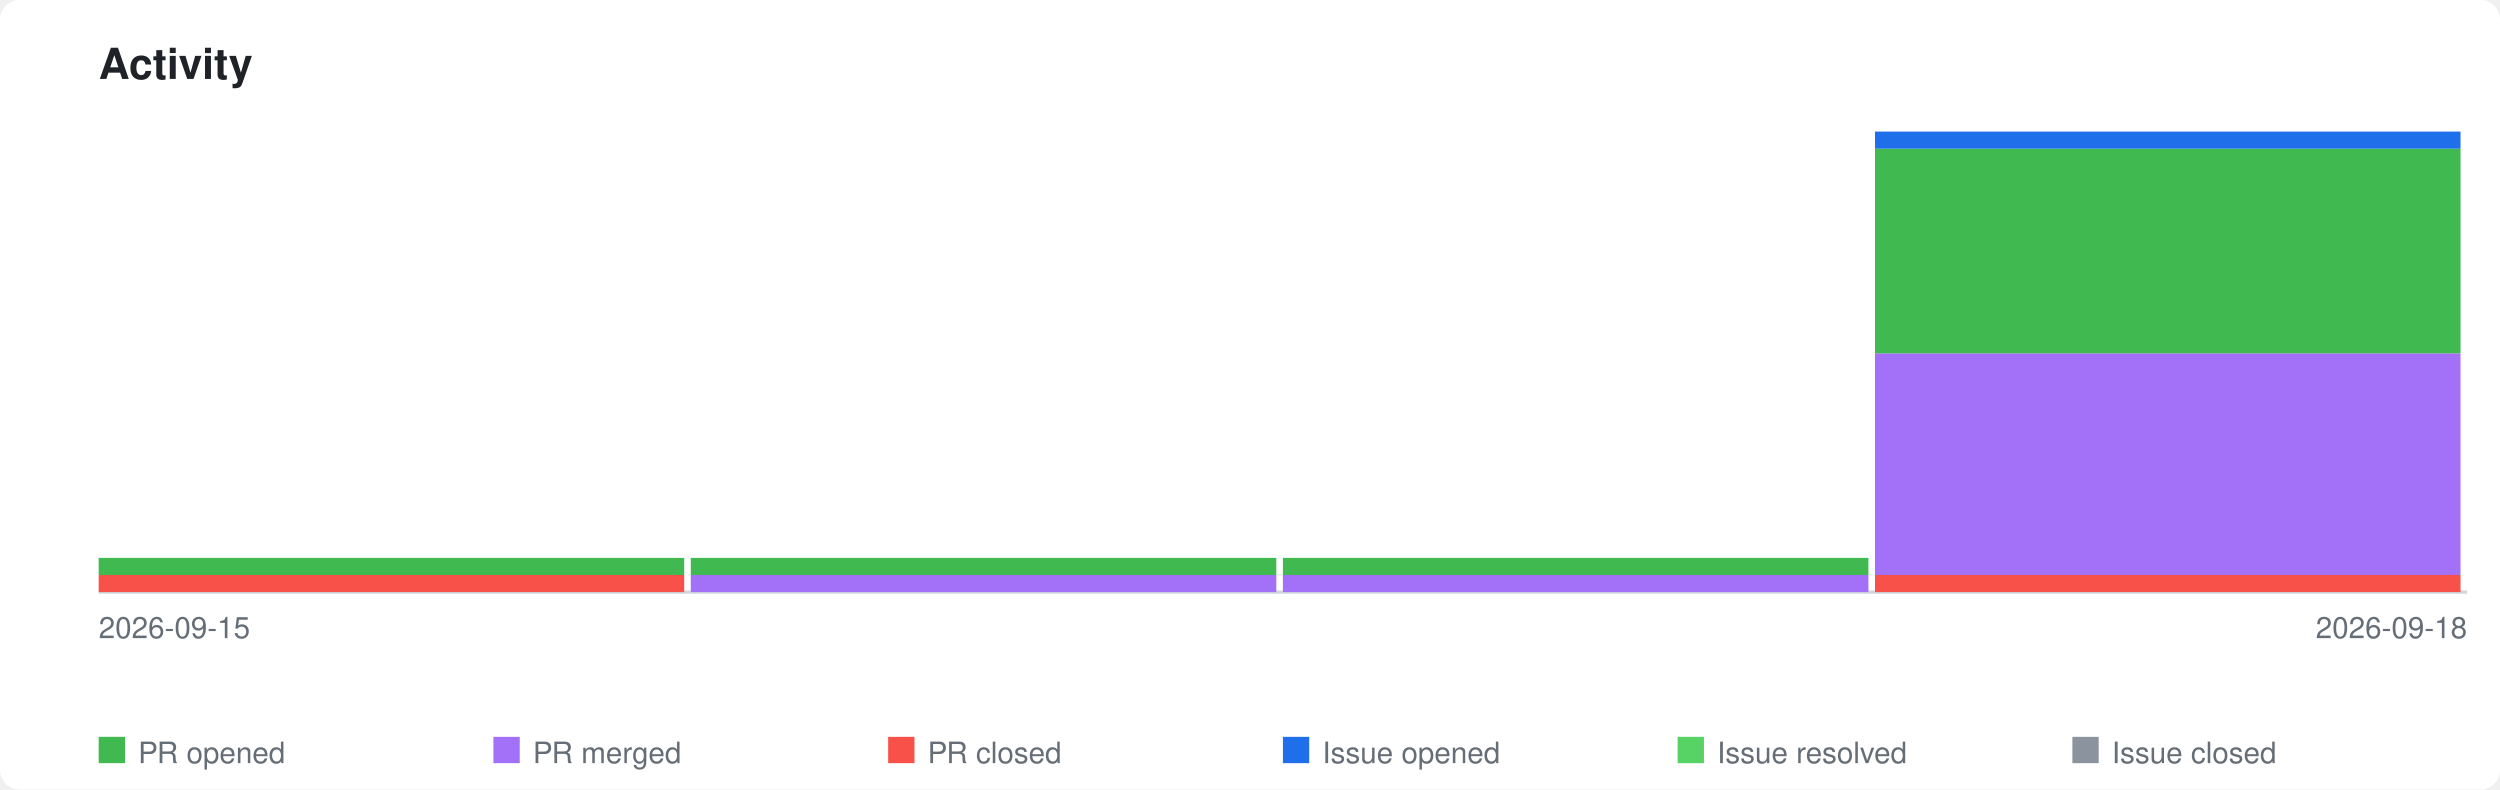
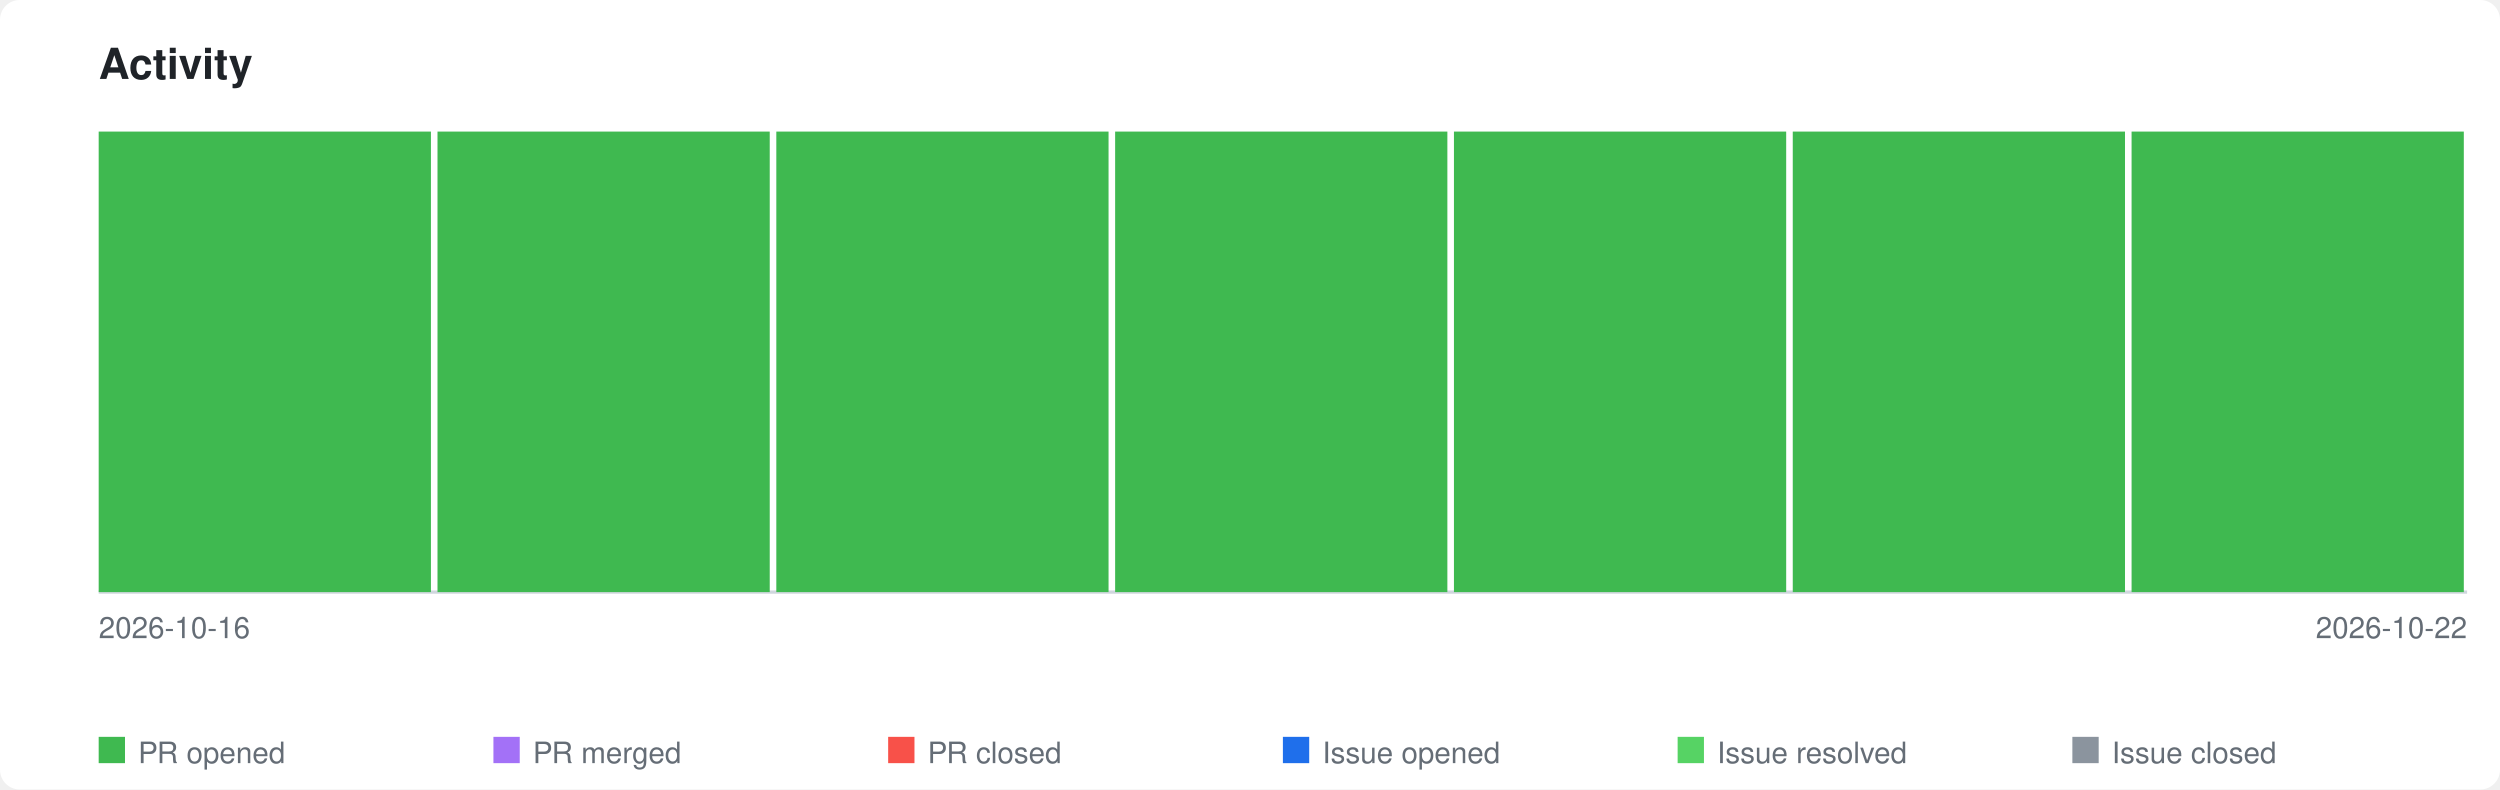
<svg xmlns="http://www.w3.org/2000/svg" xmlns:xlink="http://www.w3.org/1999/xlink" viewBox="0 0 760 240" width="760" height="240">
  <style>
    .page-bg { fill: #ffffff; }
    .title { font-family: -apple-system, BlinkMacSystemFont, 'Segoe UI', Helvetica, Arial, sans-serif; font-size: 13px; font-weight: 600; fill: #1f2328; }
    .axis-label { font-family: -apple-system, BlinkMacSystemFont, 'Segoe UI', Helvetica, Arial, sans-serif; font-size: 9px; fill: #656d76; }
    .legend-label { font-family: -apple-system, BlinkMacSystemFont, 'Segoe UI', Helvetica, Arial, sans-serif; font-size: 9px; fill: #656d76; }
    .axis { stroke: #d0d7de; stroke-width: 1; fill: none; }
    .bar-pr-opened { fill: #3fb950; }
    .bar-pr-merged { fill: #a371f7; }
    .bar-pr-closed { fill: #f85149; }
    .bar-issue-opened { fill: #1f6feb; }
    .bar-issue-resolved { fill: #56d364; }
    .bar-issue-closed { fill: #8b949e; }
    .bar-commit { fill: #d29922; }
    a:hover .day rect { opacity: 0.85; }
    @media (prefers-color-scheme: dark) {
      .page-bg { fill: #0d1117; }
      .title { fill: #e6edf3; }
      .axis-label { fill: #8b949e; }
      .legend-label { fill: #8b949e; }
      .axis { stroke: #30363d; }
    }
  </style>
  <rect class="page-bg" width="760" height="240" rx="6" />
  <text class="title" x="30" y="24">Activity</text>
  <a xlink:href="https://github.com/qte77/gha-arbitrary-repo-timeline">
    <line class="axis" x1="30" y1="180" x2="750" y2="180" />
    <g class="day" transform="translate(30,0)">
-       <rect class="bar-pr-closed" x="0" y="174.8" width="178" height="5.2" />
-       <rect class="bar-pr-opened" x="0" y="169.6" width="178" height="5.2" />
+       <rect class="bar-pr-opened" x="0" y="40.0" width="101" height="140.0" />
    </g>
-     <g class="day" transform="translate(210,0)">
-       <rect class="bar-pr-merged" x="0" y="174.8" width="178" height="5.2" />
-       <rect class="bar-pr-opened" x="0" y="169.6" width="178" height="5.2" />
+     <g class="day" transform="translate(133,0)">
+       <rect class="bar-pr-opened" x="0" y="40.0" width="101" height="140.0" />
    </g>
-     <g class="day" transform="translate(390,0)">
-       <rect class="bar-pr-merged" x="0" y="174.8" width="178" height="5.2" />
-       <rect class="bar-pr-opened" x="0" y="169.6" width="178" height="5.2" />
+     <g class="day" transform="translate(236,0)">
+       <rect class="bar-pr-opened" x="0" y="40.0" width="101" height="140.0" />
    </g>
-     <g class="day" transform="translate(570,0)">
-       <rect class="bar-pr-closed" x="0" y="174.8" width="178" height="5.2" />
-       <rect class="bar-pr-merged" x="0" y="107.4" width="178" height="67.4" />
-       <rect class="bar-pr-opened" x="0" y="45.2" width="178" height="62.2" />
-       <rect class="bar-issue-opened" x="0" y="40.0" width="178" height="5.2" />
+     <g class="day" transform="translate(339,0)">
+       <rect class="bar-pr-opened" x="0" y="40.0" width="101" height="140.0" />
+     </g>
+     <g class="day" transform="translate(442,0)">
+       <rect class="bar-pr-opened" x="0" y="40.0" width="101" height="140.0" />
+     </g>
+     <g class="day" transform="translate(545,0)">
+       <rect class="bar-pr-opened" x="0" y="40.0" width="101" height="140.0" />
+     </g>
+     <g class="day" transform="translate(648,0)">
+       <rect class="bar-pr-opened" x="0" y="40.0" width="101" height="140.0" />
    </g>
  </a>
-   <text class="axis-label" x="30" y="194">2026-09-15</text>
-   <text class="axis-label" x="750" y="194" text-anchor="end">2026-09-18</text>
+   <text class="axis-label" x="30" y="194">2026-10-16</text>
+   <text class="axis-label" x="750" y="194" text-anchor="end">2026-10-22</text>
  <rect class="bar-pr-opened" x="30" y="224" width="8" height="8" />
  <text class="legend-label" x="42" y="232">PR opened</text>
  <rect class="bar-pr-merged" x="150" y="224" width="8" height="8" />
  <text class="legend-label" x="162" y="232">PR merged</text>
  <rect class="bar-pr-closed" x="270" y="224" width="8" height="8" />
  <text class="legend-label" x="282" y="232">PR closed</text>
  <rect class="bar-issue-opened" x="390" y="224" width="8" height="8" />
  <text class="legend-label" x="402" y="232">Issue opened</text>
  <rect class="bar-issue-resolved" x="510" y="224" width="8" height="8" />
  <text class="legend-label" x="522" y="232">Issue resolved</text>
  <rect class="bar-issue-closed" x="630" y="224" width="8" height="8" />
  <text class="legend-label" x="642" y="232">Issue closed</text>
</svg>
